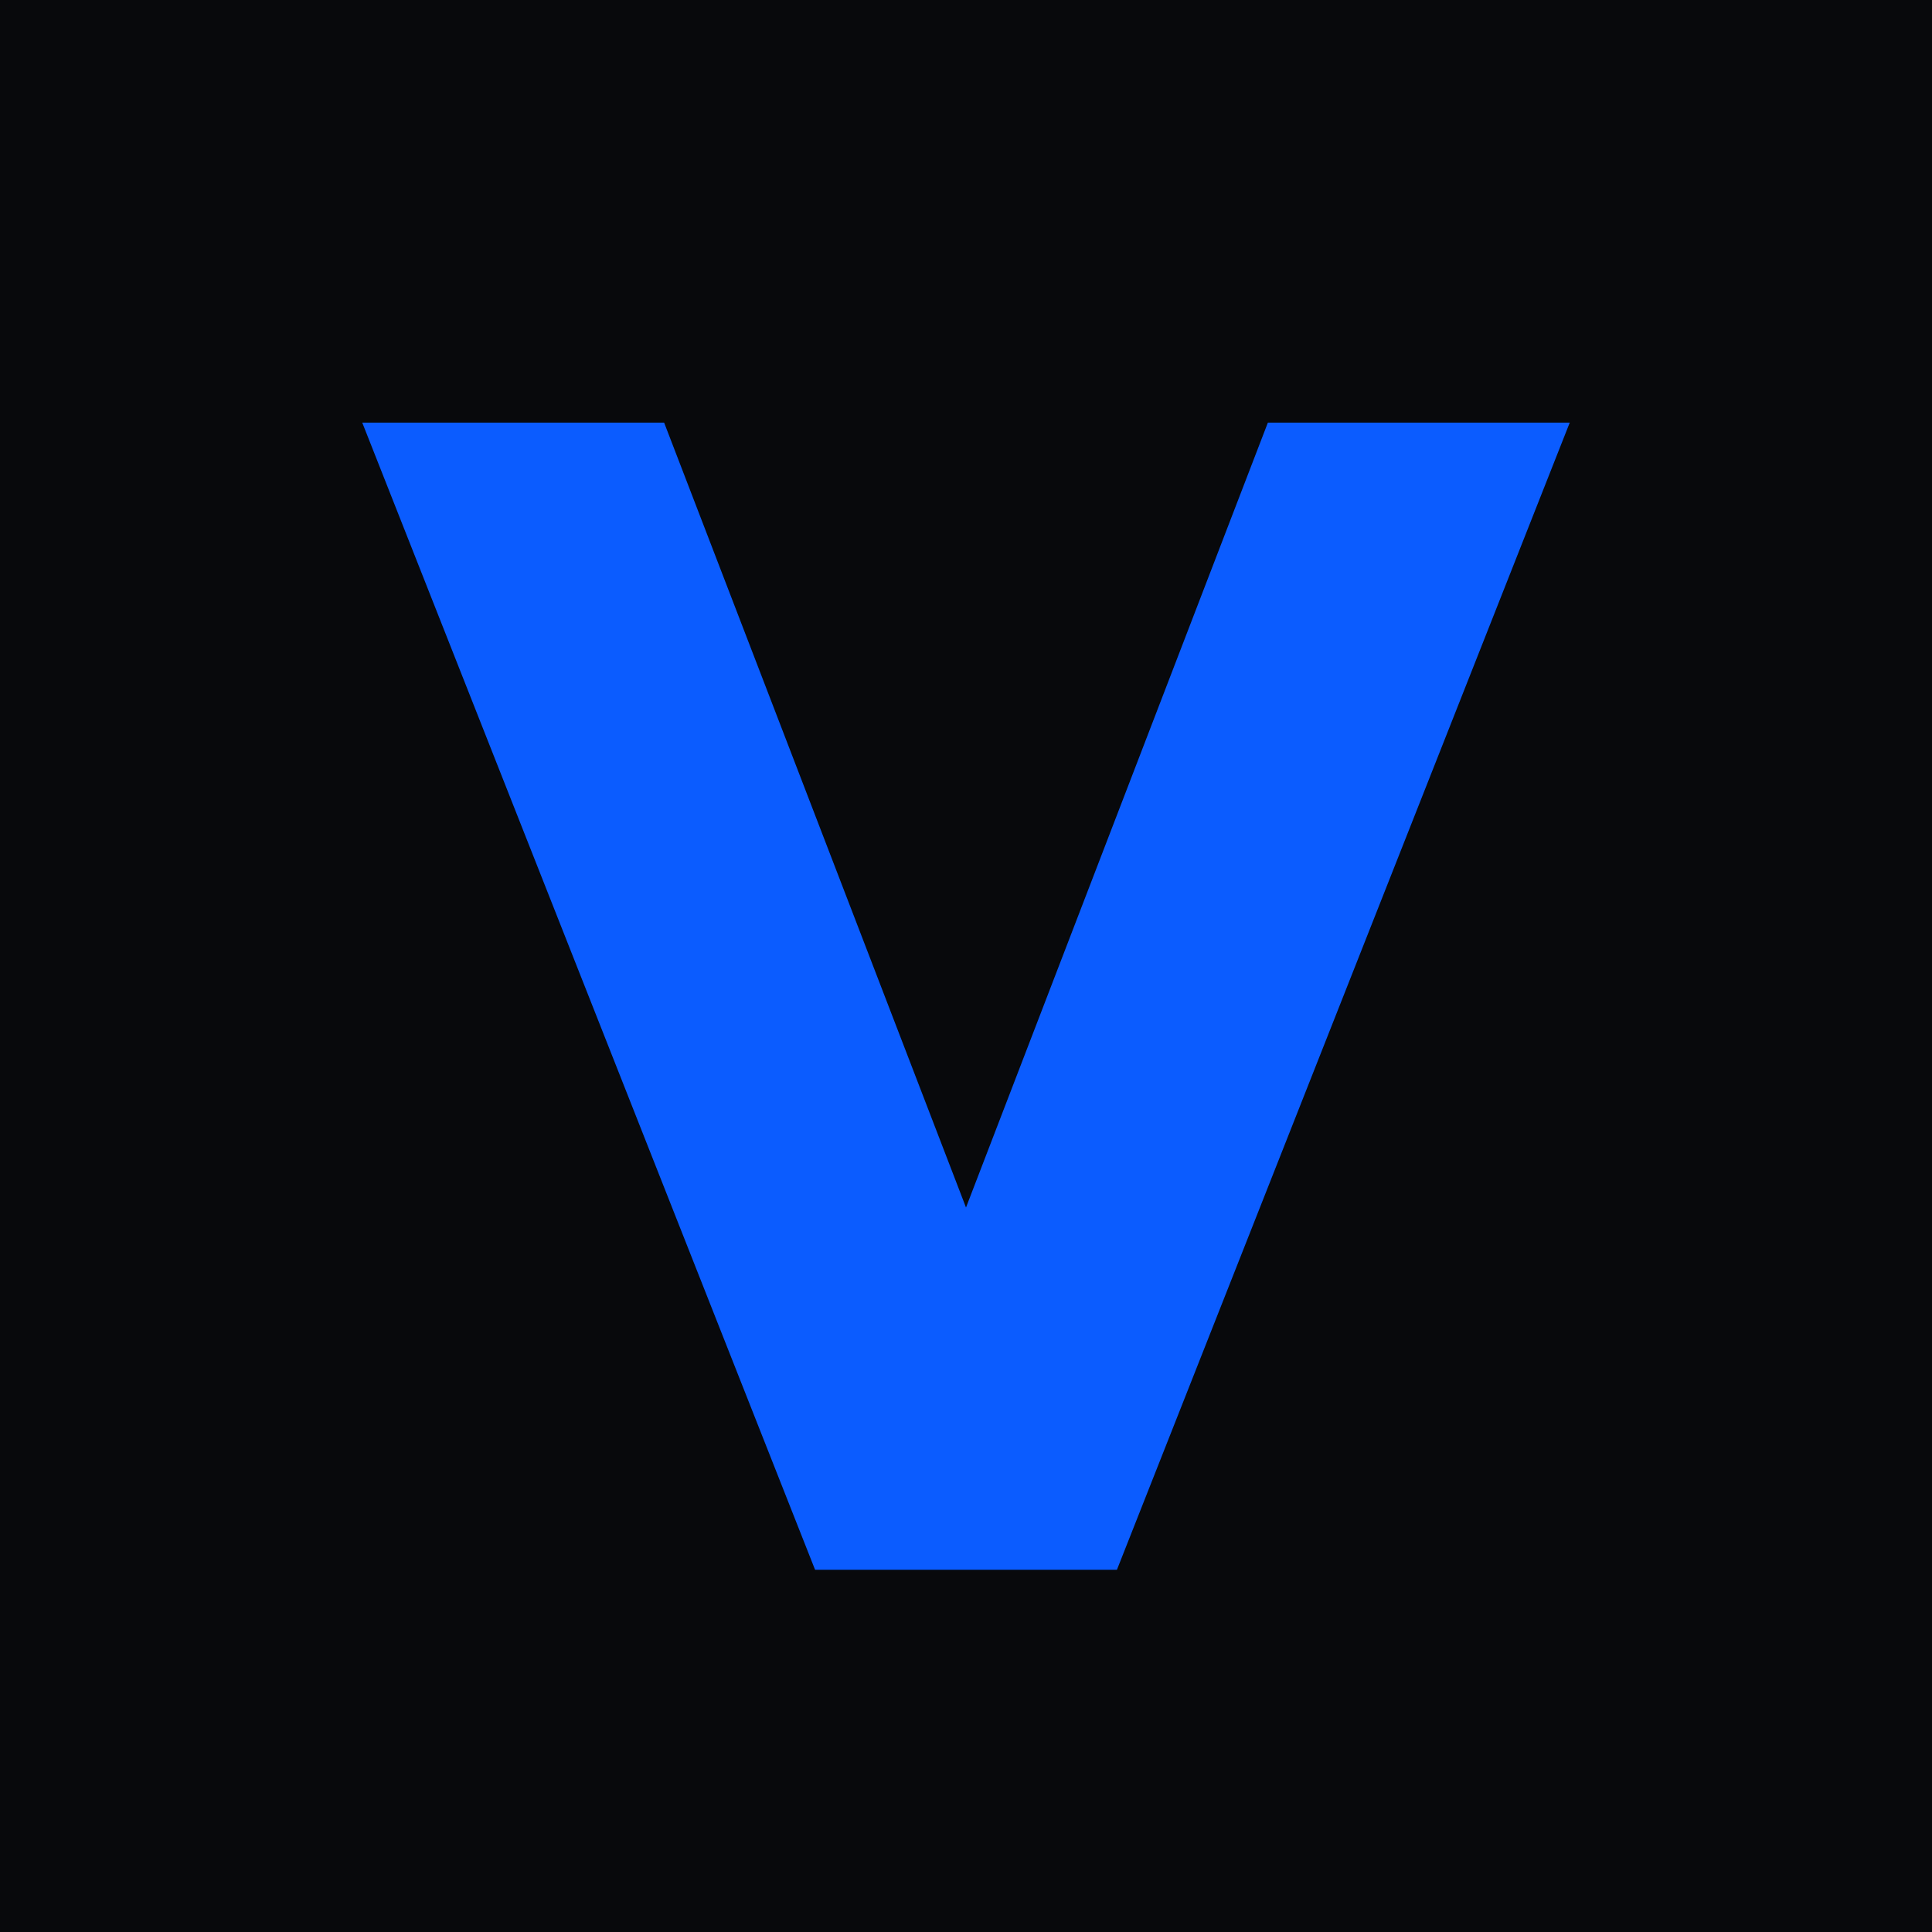
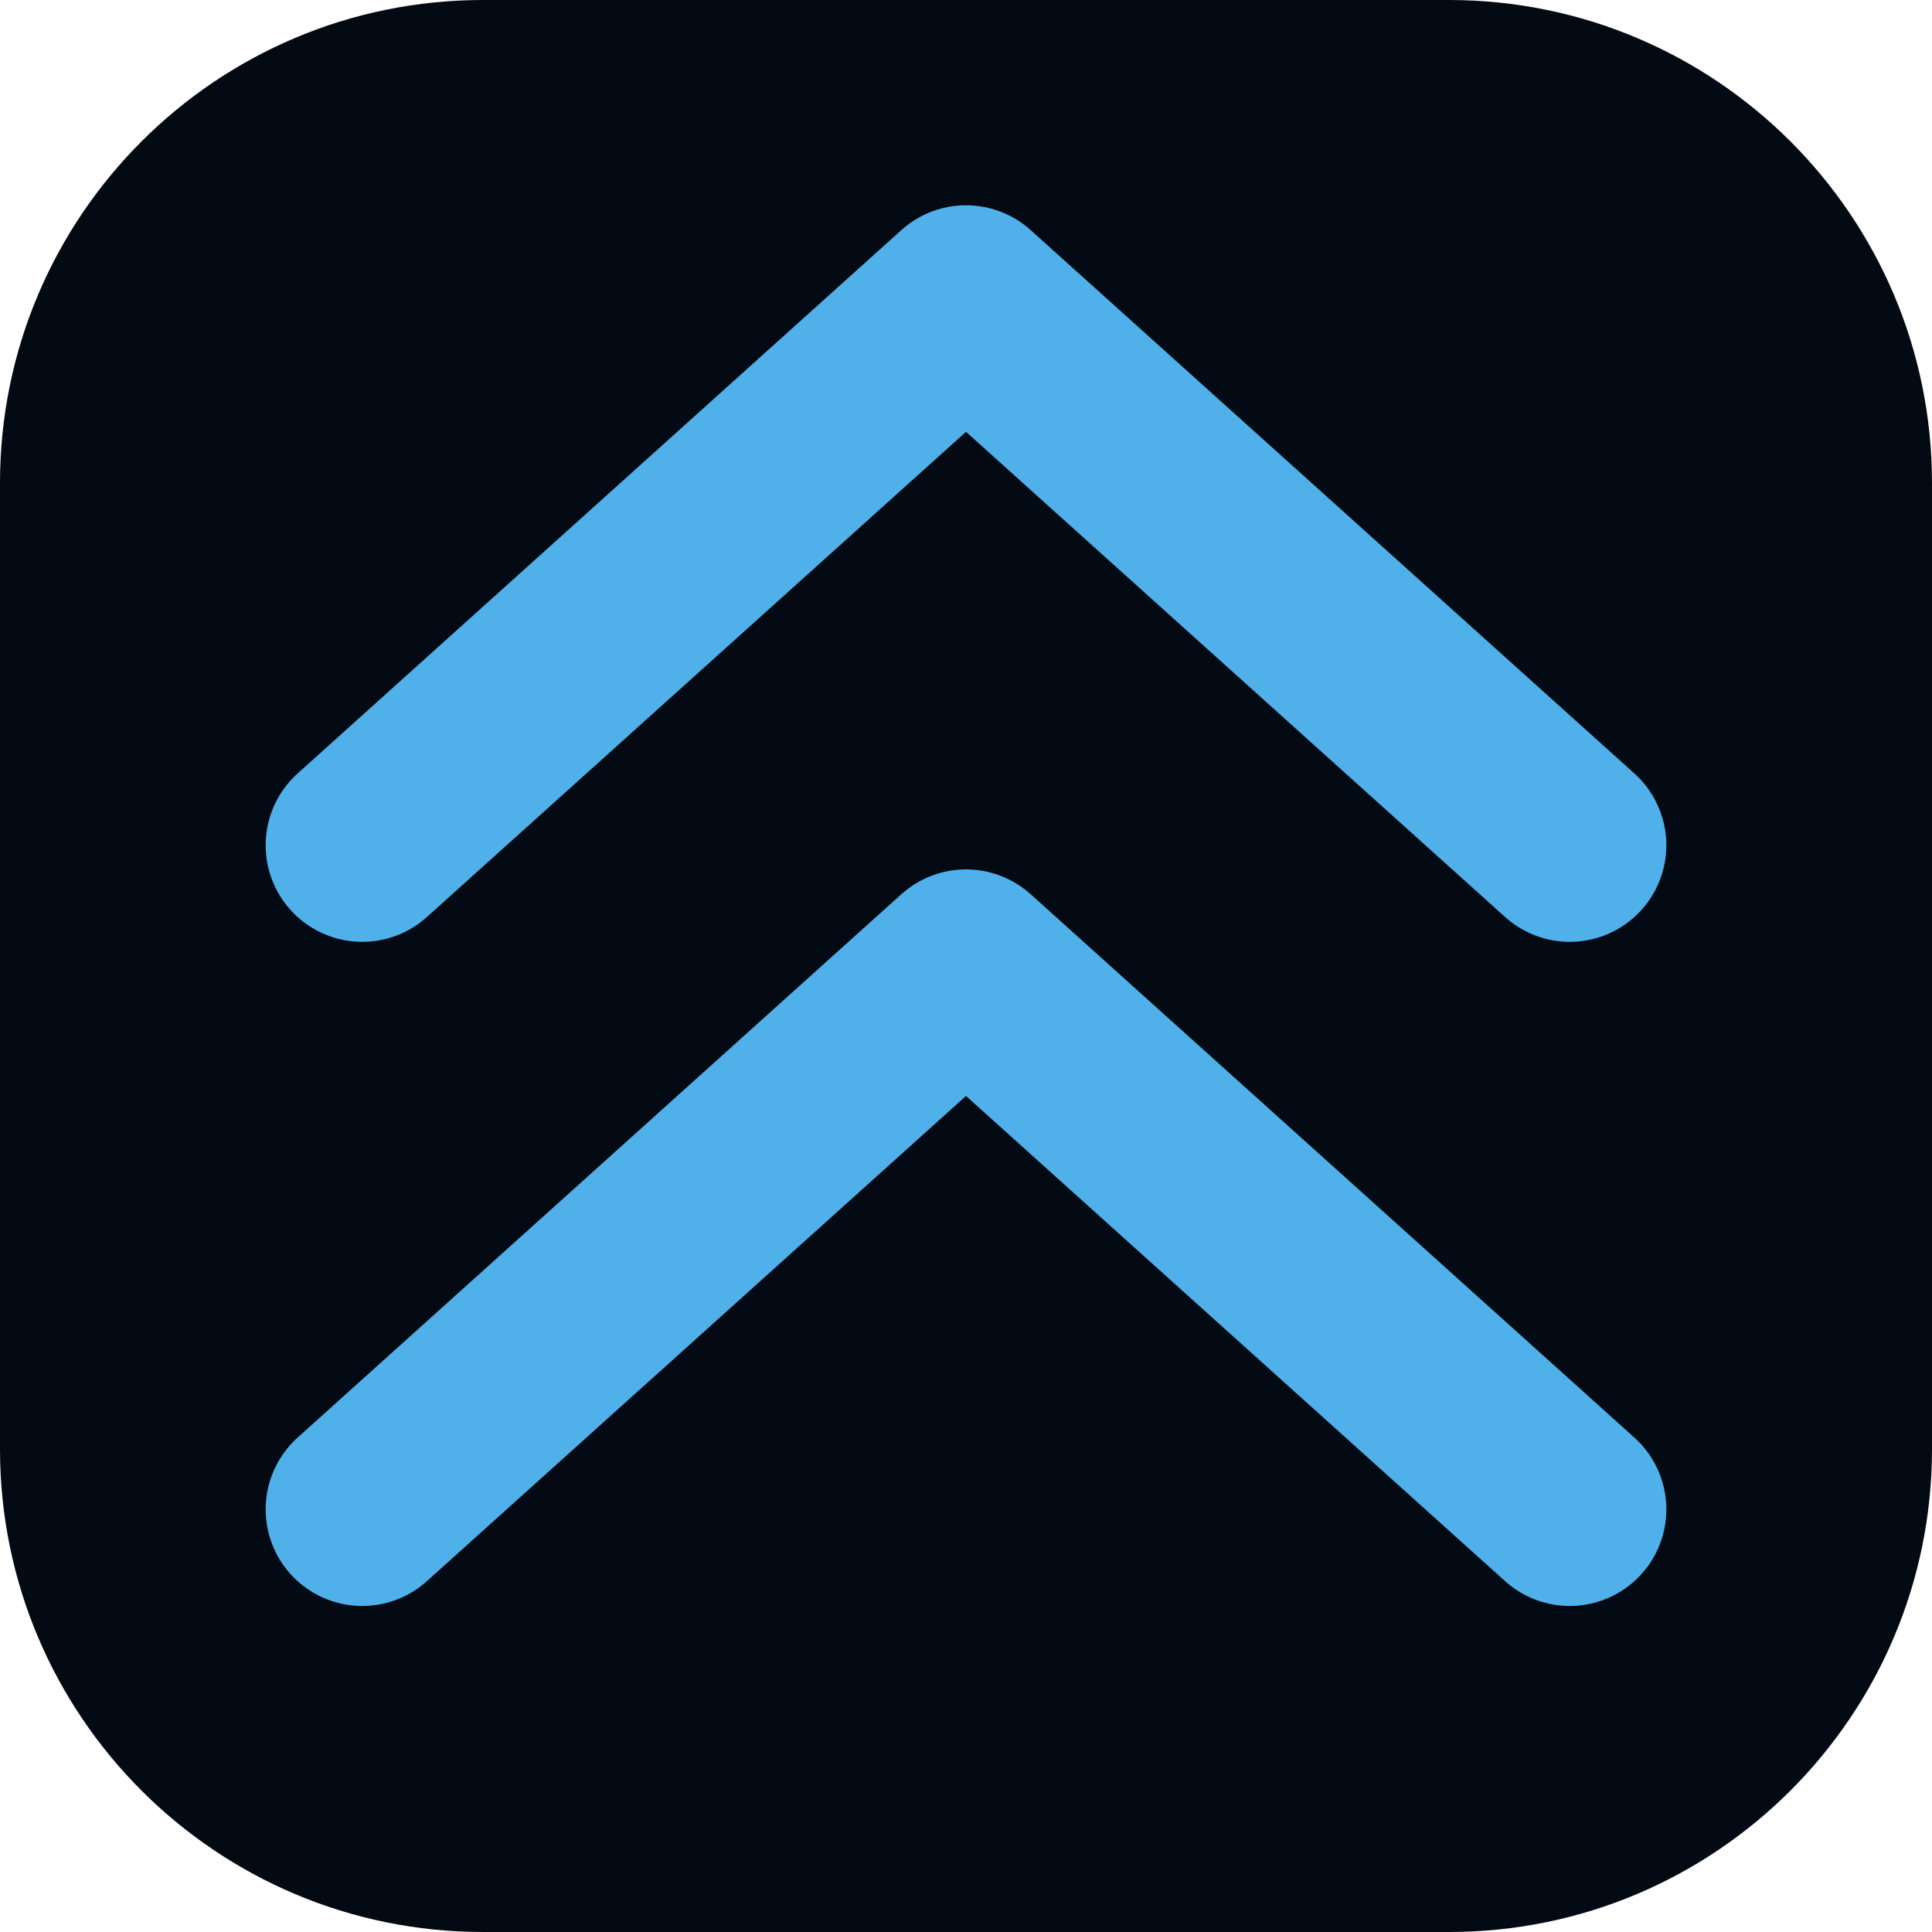
<svg xmlns="http://www.w3.org/2000/svg" viewBox="0 0 32 32">
-   <rect width="32" height="32" fill="#08090c" />
-   <path d="M6 7h5l5 13 5-13h5L18.5 26h-5z" fill="#0b5cff" />
+   <rect width="32" height="32" rx="8" fill="#030a14" />
+   <path d="M6 14l10-9 10 9M6 25l10-9 10 9" fill="none" stroke="#4fb0ea" stroke-width="3.2" stroke-linecap="round" stroke-linejoin="round" />
</svg>
